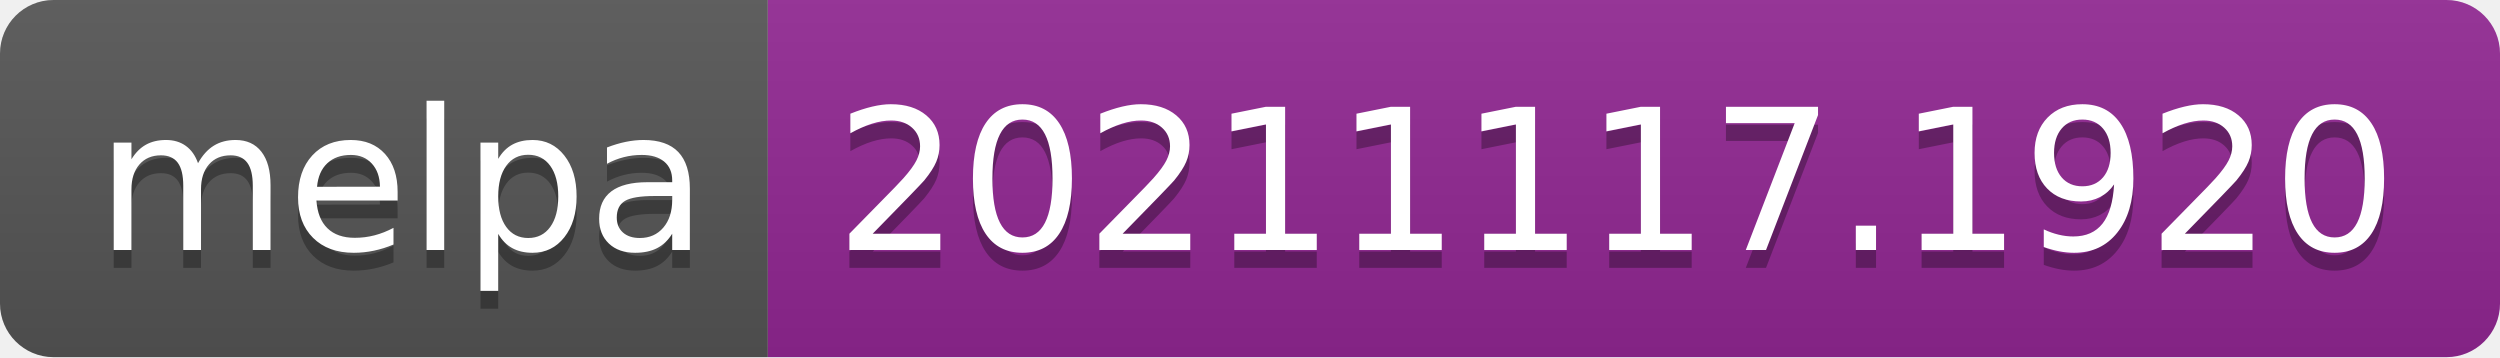
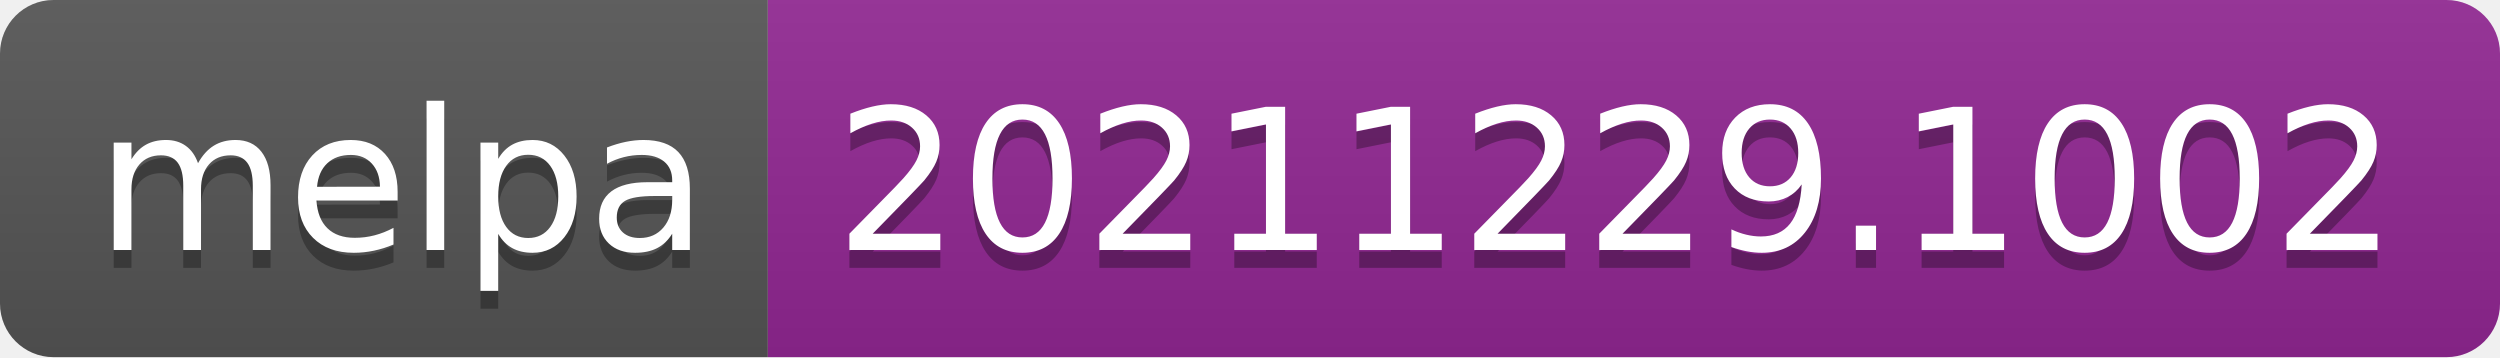
- <svg xmlns="http://www.w3.org/2000/svg" width="140" height="20" role="img" aria-label="melpa: 20211117.1920">
+ <svg xmlns="http://www.w3.org/2000/svg" width="140" height="20" role="img" aria-label="melpa: 20211229.1002">
  <linearGradient id="s" x2="0" y2="100%">
    <stop offset="0" stop-color="#bbb" stop-opacity=".1" />
    <stop offset="1" stop-opacity=".1" />
  </linearGradient>
  <clipPath id="r">
    <rect width="140" height="20" rx="3" fill="#fff" />
  </clipPath>
  <g clip-path="url(#r)">
    <rect width="43" height="20" fill="#555" />
    <rect x="43" width="97" height="20" fill="#922793" />
    <rect width="140" height="20" fill="url(#s)" />
  </g>
  <g fill="#fff" text-anchor="middle" font-family="Verdana,Geneva,DejaVu Sans,sans-serif" text-rendering="geometricPrecision" font-size="110">
    <text aria-hidden="true" x="225" y="150" fill="#010101" fill-opacity=".3" transform="scale(.1)" textLength="330">melpa</text>
    <text x="225" y="140" transform="scale(.1)" fill="#fff" textLength="330">melpa</text>
-     <text aria-hidden="true" x="905" y="150" fill="#010101" fill-opacity=".3" transform="scale(.1)" textLength="870">20211117.1920</text>
-     <text x="905" y="140" transform="scale(.1)" fill="#fff" textLength="870">20211117.1920</text>
+     <text aria-hidden="true" x="905" y="150" fill="#010101" fill-opacity=".3" transform="scale(.1)" textLength="870">20211229.1002</text>
+     <text x="905" y="140" transform="scale(.1)" fill="#fff" textLength="870">20211229.1002</text>
  </g>
</svg>
